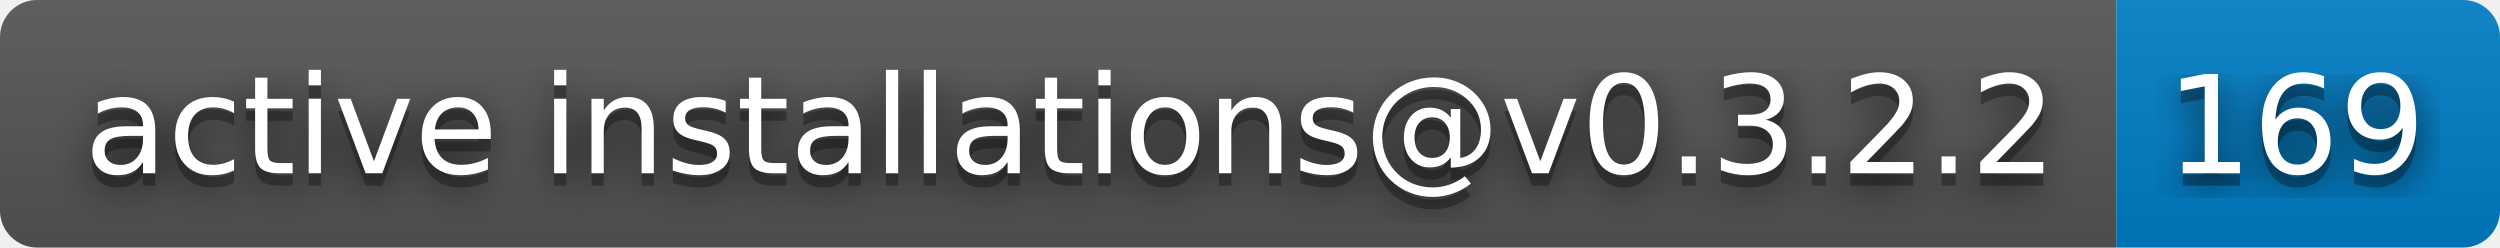
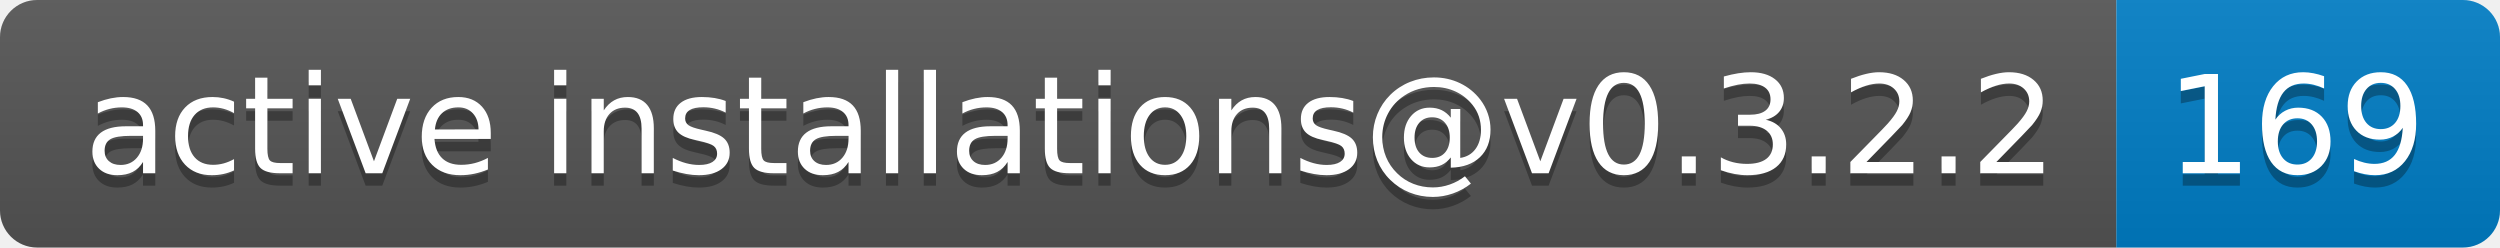
<svg xmlns="http://www.w3.org/2000/svg" width="202" height="20" role="img" aria-label="active installations@v0.3.2.2: 169">
-   <filter id="blur">
-     <feGaussianBlur in="SourceGraphic" stdDeviation="16" />
-   </filter>
  <linearGradient id="s" x2="0" y2="100%">
    <stop offset="0" stop-color="#bbb" stop-opacity=".1" />
    <stop offset="1" stop-opacity=".1" />
  </linearGradient>
  <clipPath id="r">
    <rect width="202" height="20" rx="3" fill="#fff" />
  </clipPath>
  <g clip-path="url(#r)">
    <rect width="171" height="20" fill="#555" />
    <rect x="171" width="31" height="20" fill="#007ec6" />
    <rect width="202" height="20" fill="url(#s)" />
  </g>
  <g fill="#fff" text-anchor="middle" font-family="Verdana,Geneva,DejaVu Sans,sans-serif" text-rendering="geometricPrecision" font-size="110">
-     <text aria-hidden="true" x="865" y="150" fill="#010101" fill-opacity=".80" filter="url(#blur)" transform="scale(.1)" textLength="1610">active installations@v0.3.2.2</text>
    <text aria-hidden="true" x="865" y="150" fill="#010101" fill-opacity=".3" transform="scale(.1)" textLength="1610">active installations@v0.3.2.2</text>
    <text x="865" y="140" transform="scale(.1)" fill="#fff" textLength="1610">active installations@v0.3.2.2</text>
-     <text aria-hidden="true" x="1855" y="150" fill="#010101" fill-opacity=".80" filter="url(#blur)" transform="scale(.1)" textLength="210">169</text>
    <text aria-hidden="true" x="1855" y="150" fill="#010101" fill-opacity=".3" transform="scale(.1)" textLength="210">169</text>
    <text x="1855" y="140" transform="scale(.1)" fill="#fff" textLength="210">169</text>
  </g>
</svg>
